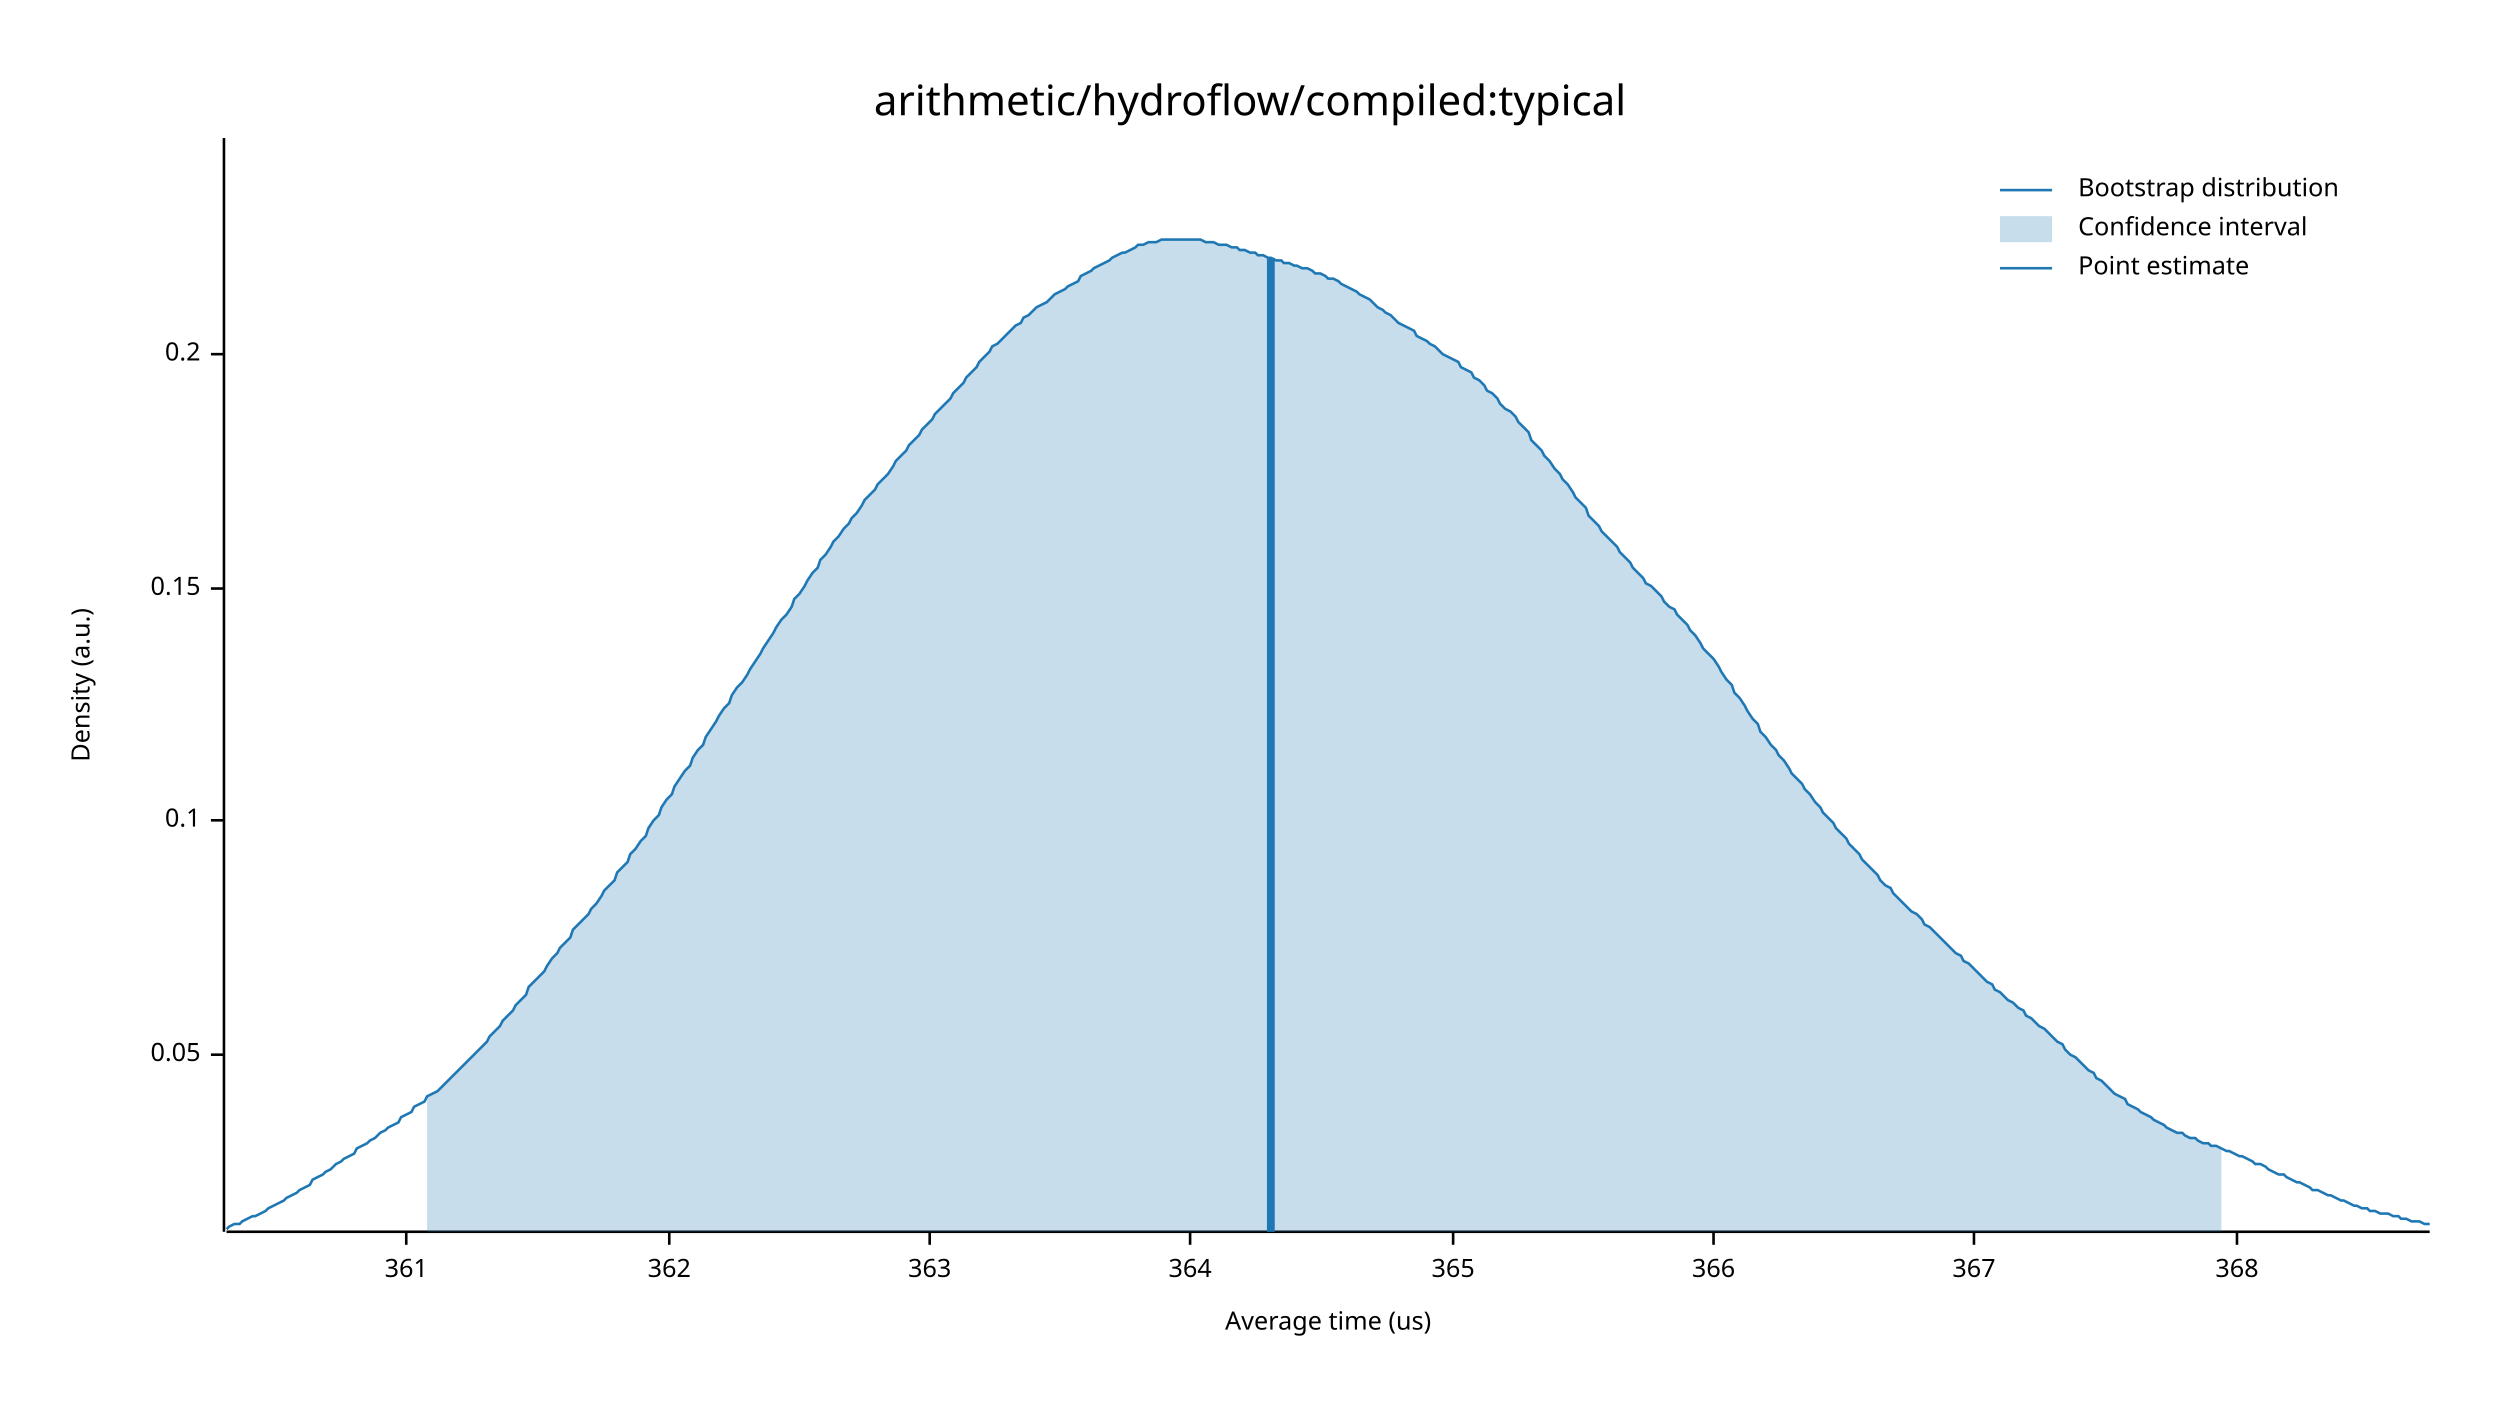
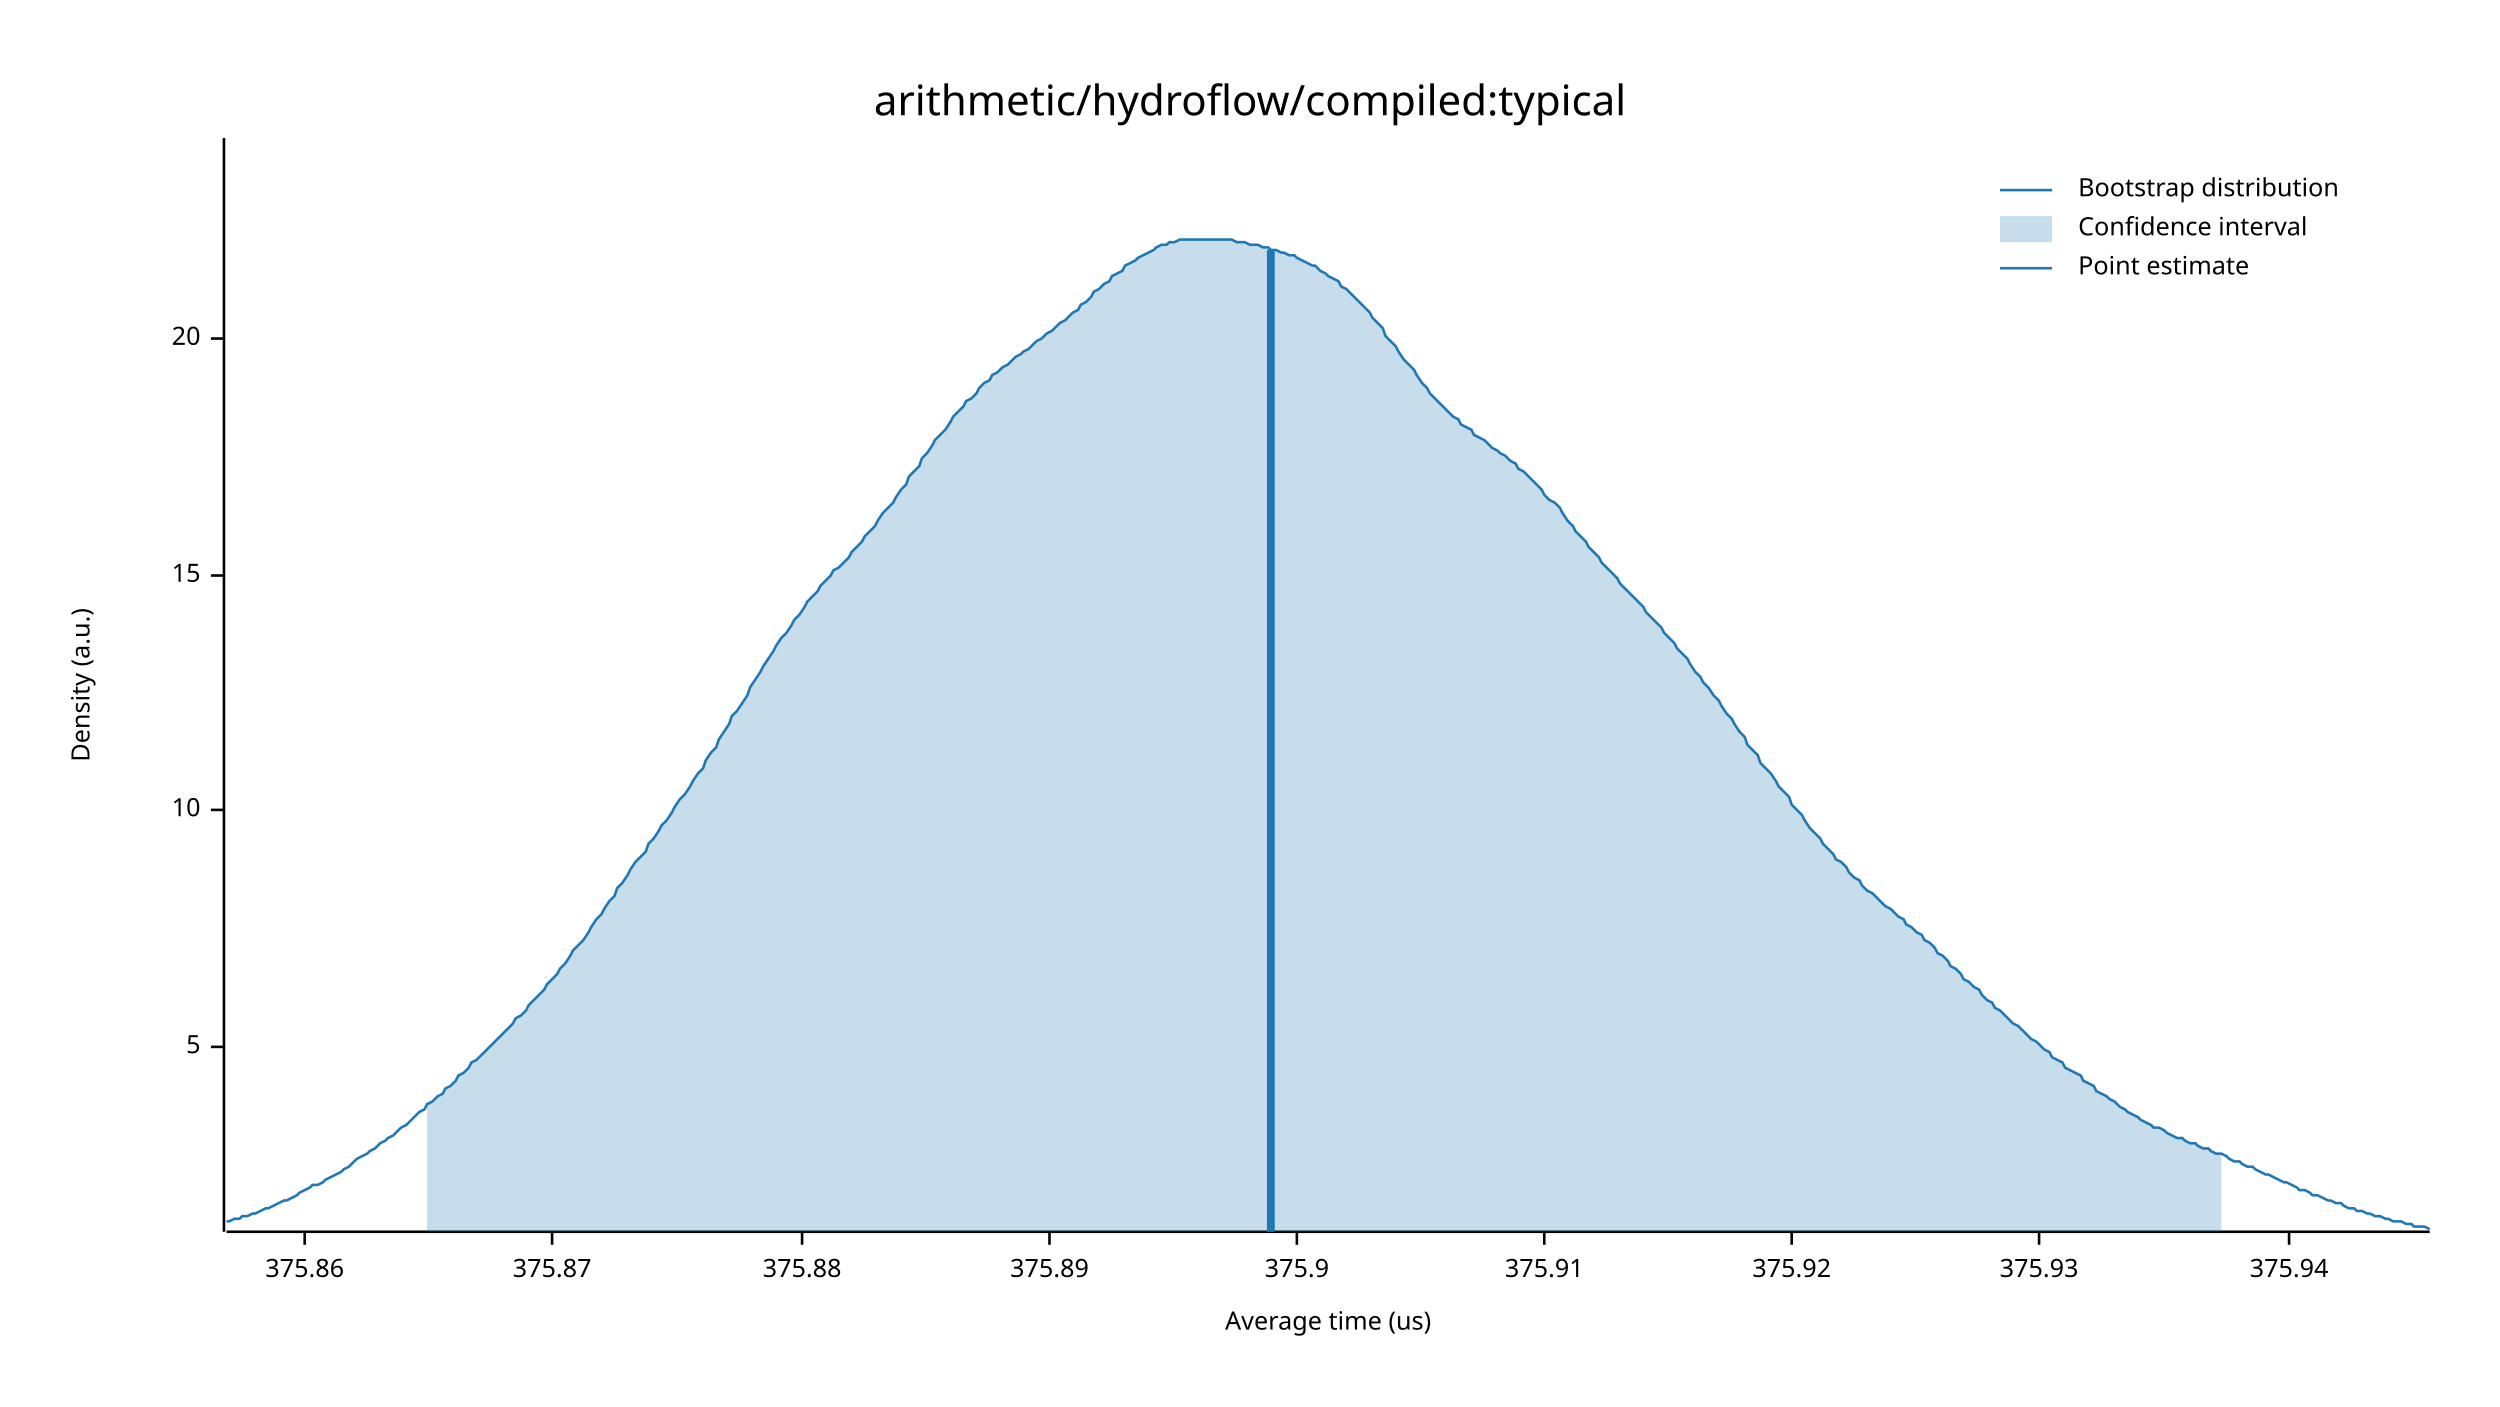
<svg xmlns="http://www.w3.org/2000/svg" width="960" height="540" viewBox="0 0 960 540">
  <text x="480" y="32" dy="0.76em" text-anchor="middle" font-family="sans-serif" font-size="16.129" opacity="1" fill="#000000">
arithmetic/hydroflow/compiled:typical
</text>
  <text x="27" y="263" dy="0.76em" text-anchor="middle" font-family="sans-serif" font-size="9.677" opacity="1" fill="#000000" transform="rotate(270, 27, 263)">
Density (a.u.)
</text>
  <text x="510" y="513" dy="-0.5ex" text-anchor="middle" font-family="sans-serif" font-size="9.677" opacity="1" fill="#000000">
Average time (us)
</text>
  <polyline fill="none" opacity="1" stroke="#000000" stroke-width="1" points="86,53 86,473 " />
-   <text x="77" y="405" dy="0.5ex" text-anchor="end" font-family="sans-serif" font-size="9.677" opacity="1" fill="#000000">
- 0.05
+   <text x="77" y="402" dy="0.5ex" text-anchor="end" font-family="sans-serif" font-size="9.677" opacity="1" fill="#000000">
+ 5
</text>
-   <polyline fill="none" opacity="1" stroke="#000000" stroke-width="1" points="81,405 86,405 " />
-   <text x="77" y="315" dy="0.5ex" text-anchor="end" font-family="sans-serif" font-size="9.677" opacity="1" fill="#000000">
- 0.1
+   <polyline fill="none" opacity="1" stroke="#000000" stroke-width="1" points="81,402 86,402 " />
+   <text x="77" y="311" dy="0.5ex" text-anchor="end" font-family="sans-serif" font-size="9.677" opacity="1" fill="#000000">
+ 10
</text>
-   <polyline fill="none" opacity="1" stroke="#000000" stroke-width="1" points="81,315 86,315 " />
-   <text x="77" y="226" dy="0.5ex" text-anchor="end" font-family="sans-serif" font-size="9.677" opacity="1" fill="#000000">
- 0.15
+   <polyline fill="none" opacity="1" stroke="#000000" stroke-width="1" points="81,311 86,311 " />
+   <text x="77" y="221" dy="0.5ex" text-anchor="end" font-family="sans-serif" font-size="9.677" opacity="1" fill="#000000">
+ 15
</text>
-   <polyline fill="none" opacity="1" stroke="#000000" stroke-width="1" points="81,226 86,226 " />
-   <text x="77" y="136" dy="0.5ex" text-anchor="end" font-family="sans-serif" font-size="9.677" opacity="1" fill="#000000">
- 0.2
+   <polyline fill="none" opacity="1" stroke="#000000" stroke-width="1" points="81,221 86,221 " />
+   <text x="77" y="130" dy="0.5ex" text-anchor="end" font-family="sans-serif" font-size="9.677" opacity="1" fill="#000000">
+ 20
</text>
-   <polyline fill="none" opacity="1" stroke="#000000" stroke-width="1" points="81,136 86,136 " />
+   <polyline fill="none" opacity="1" stroke="#000000" stroke-width="1" points="81,130 86,130 " />
  <polyline fill="none" opacity="1" stroke="#000000" stroke-width="1" points="87,473 933,473 " />
-   <text x="156" y="483" dy="0.76em" text-anchor="middle" font-family="sans-serif" font-size="9.677" opacity="1" fill="#000000">
- 361
+   <text x="117" y="483" dy="0.76em" text-anchor="middle" font-family="sans-serif" font-size="9.677" opacity="1" fill="#000000">
+ 375.86
</text>
-   <polyline fill="none" opacity="1" stroke="#000000" stroke-width="1" points="156,473 156,478 " />
-   <text x="257" y="483" dy="0.76em" text-anchor="middle" font-family="sans-serif" font-size="9.677" opacity="1" fill="#000000">
- 362
+   <polyline fill="none" opacity="1" stroke="#000000" stroke-width="1" points="117,473 117,478 " />
+   <text x="212" y="483" dy="0.76em" text-anchor="middle" font-family="sans-serif" font-size="9.677" opacity="1" fill="#000000">
+ 375.87
</text>
-   <polyline fill="none" opacity="1" stroke="#000000" stroke-width="1" points="257,473 257,478 " />
-   <text x="357" y="483" dy="0.76em" text-anchor="middle" font-family="sans-serif" font-size="9.677" opacity="1" fill="#000000">
- 363
+   <polyline fill="none" opacity="1" stroke="#000000" stroke-width="1" points="212,473 212,478 " />
+   <text x="308" y="483" dy="0.76em" text-anchor="middle" font-family="sans-serif" font-size="9.677" opacity="1" fill="#000000">
+ 375.88
</text>
-   <polyline fill="none" opacity="1" stroke="#000000" stroke-width="1" points="357,473 357,478 " />
-   <text x="457" y="483" dy="0.76em" text-anchor="middle" font-family="sans-serif" font-size="9.677" opacity="1" fill="#000000">
- 364
+   <polyline fill="none" opacity="1" stroke="#000000" stroke-width="1" points="308,473 308,478 " />
+   <text x="403" y="483" dy="0.76em" text-anchor="middle" font-family="sans-serif" font-size="9.677" opacity="1" fill="#000000">
+ 375.89
</text>
-   <polyline fill="none" opacity="1" stroke="#000000" stroke-width="1" points="457,473 457,478 " />
-   <text x="558" y="483" dy="0.76em" text-anchor="middle" font-family="sans-serif" font-size="9.677" opacity="1" fill="#000000">
- 365
+   <polyline fill="none" opacity="1" stroke="#000000" stroke-width="1" points="403,473 403,478 " />
+   <text x="498" y="483" dy="0.76em" text-anchor="middle" font-family="sans-serif" font-size="9.677" opacity="1" fill="#000000">
+ 375.9
</text>
-   <polyline fill="none" opacity="1" stroke="#000000" stroke-width="1" points="558,473 558,478 " />
-   <text x="658" y="483" dy="0.76em" text-anchor="middle" font-family="sans-serif" font-size="9.677" opacity="1" fill="#000000">
- 366
+   <polyline fill="none" opacity="1" stroke="#000000" stroke-width="1" points="498,473 498,478 " />
+   <text x="593" y="483" dy="0.76em" text-anchor="middle" font-family="sans-serif" font-size="9.677" opacity="1" fill="#000000">
+ 375.91
</text>
-   <polyline fill="none" opacity="1" stroke="#000000" stroke-width="1" points="658,473 658,478 " />
-   <text x="758" y="483" dy="0.76em" text-anchor="middle" font-family="sans-serif" font-size="9.677" opacity="1" fill="#000000">
- 367
+   <polyline fill="none" opacity="1" stroke="#000000" stroke-width="1" points="593,473 593,478 " />
+   <text x="688" y="483" dy="0.76em" text-anchor="middle" font-family="sans-serif" font-size="9.677" opacity="1" fill="#000000">
+ 375.92
</text>
-   <polyline fill="none" opacity="1" stroke="#000000" stroke-width="1" points="758,473 758,478 " />
-   <text x="859" y="483" dy="0.76em" text-anchor="middle" font-family="sans-serif" font-size="9.677" opacity="1" fill="#000000">
- 368
+   <polyline fill="none" opacity="1" stroke="#000000" stroke-width="1" points="688,473 688,478 " />
+   <text x="783" y="483" dy="0.76em" text-anchor="middle" font-family="sans-serif" font-size="9.677" opacity="1" fill="#000000">
+ 375.93
</text>
-   <polyline fill="none" opacity="1" stroke="#000000" stroke-width="1" points="859,473 859,478 " />
-   <polyline fill="none" opacity="1" stroke="#1F78B4" stroke-width="1" points="87,472 88,471 90,470 92,470 93,469 95,468 97,467 98,467 100,466 102,465 103,464 105,463 107,462 109,461 110,460 112,459 114,458 115,457 117,456 119,455 120,453 122,452 124,451 125,450 127,449 129,447 131,446 132,445 134,444 136,443 137,441 139,440 141,439 142,438 144,437 146,435 148,434 149,433 151,432 153,431 154,429 156,428 158,427 159,425 161,424 163,423 164,421 166,420 168,419 170,417 171,416 173,414 175,412 176,411 178,409 180,407 181,406 183,404 185,402 187,400 188,398 190,396 192,394 193,392 195,390 197,388 198,386 200,384 202,382 203,379 205,377 207,375 209,373 210,371 212,368 214,366 215,364 217,362 219,360 220,357 222,355 224,353 226,351 227,349 229,347 231,344 232,342 234,340 236,338 237,335 239,333 241,331 242,328 244,326 246,323 248,321 249,318 251,315 253,313 254,310 256,307 258,305 259,302 261,299 263,296 265,294 266,291 268,288 270,286 271,283 273,280 275,277 276,275 278,272 280,270 281,267 283,264 285,262 287,259 288,257 290,254 292,251 293,249 295,246 297,243 298,241 300,238 302,236 304,233 305,230 307,228 309,225 310,223 312,220 314,218 315,215 317,213 319,210 320,208 322,206 324,203 326,201 327,199 329,197 331,194 332,192 334,190 336,188 337,186 339,184 341,182 343,179 344,177 346,175 348,173 349,171 351,169 353,167 354,165 356,163 358,161 359,159 361,157 363,155 365,153 366,151 368,149 370,147 371,145 373,143 375,141 376,139 378,137 380,135 381,133 383,132 385,130 387,128 388,127 390,125 392,124 393,122 395,121 397,119 398,118 400,117 402,116 404,114 405,113 407,112 409,111 410,110 412,109 414,108 415,106 417,105 419,104 420,103 422,102 424,101 426,100 427,99 429,98 431,97 432,97 434,96 436,95 437,94 439,94 441,93 443,93 444,93 446,92 448,92 449,92 451,92 453,92 454,92 456,92 458,92 459,92 461,92 463,93 465,93 466,93 468,94 470,94 471,94 473,95 475,95 476,96 478,96 480,97 482,97 483,98 485,98 487,99 488,99 490,100 492,100 493,101 495,101 497,102 498,102 500,103 502,103 504,104 505,105 507,105 509,106 510,107 512,107 514,108 515,109 517,110 519,111 521,112 522,113 524,114 526,115 527,116 529,118 531,119 532,120 534,121 536,123 537,124 539,125 541,126 543,127 544,129 546,130 548,131 549,132 551,133 553,135 554,136 556,137 558,138 560,139 561,141 563,142 565,143 566,145 568,146 570,148 571,150 573,151 575,153 576,155 578,157 580,158 582,160 583,162 585,164 587,166 588,169 590,171 592,173 593,175 595,177 597,180 599,182 600,184 602,186 604,189 605,191 607,193 609,195 610,198 612,200 614,202 615,204 617,206 619,208 621,210 622,212 624,214 626,216 627,218 629,220 631,222 632,224 634,225 636,227 638,229 639,231 641,233 643,234 644,236 646,238 648,240 649,242 651,244 653,247 654,249 656,251 658,253 660,256 661,258 663,261 665,263 666,266 668,268 670,271 671,273 673,276 675,278 676,281 678,283 680,286 682,288 683,290 685,292 687,295 688,297 690,299 692,301 693,303 695,305 697,308 699,310 700,312 702,314 704,316 705,318 707,320 709,322 710,324 712,326 714,328 715,330 717,332 719,334 721,336 722,338 724,340 726,341 727,343 729,345 731,347 732,348 734,350 736,351 738,353 739,355 741,356 743,358 744,359 746,361 748,363 749,364 751,366 753,367 754,369 756,370 758,372 760,374 761,375 763,377 765,378 766,380 768,381 770,383 771,384 773,385 775,387 777,388 778,390 780,391 782,393 783,394 785,395 787,397 788,398 790,400 792,401 793,403 795,405 797,406 799,408 800,409 802,411 804,412 805,414 807,415 809,417 810,418 812,420 814,421 816,422 817,424 819,425 821,426 822,427 824,428 826,429 827,430 829,431 831,432 832,433 834,434 836,435 838,435 839,436 841,437 843,437 844,438 846,439 848,439 849,440 851,440 853,441 855,442 856,442 858,443 860,444 861,444 863,445 865,446 866,447 868,447 870,448 871,449 873,450 875,451 877,451 878,452 880,453 882,454 883,454 885,455 887,456 888,457 890,457 892,458 894,459 895,459 897,460 899,461 900,461 902,462 904,463 905,463 907,464 909,464 910,465 912,465 914,466 916,466 917,466 919,467 921,467 922,468 924,468 926,469 927,469 929,469 931,470 933,470 " />
-   <polygon opacity="0.25" fill="#1F78B4" points="164,421 166,420 168,419 170,417 171,416 173,414 175,412 176,411 178,409 180,407 181,406 183,404 185,402 187,400 188,398 190,396 192,394 193,392 195,390 197,388 198,386 200,384 202,382 203,379 205,377 207,375 209,373 210,371 212,368 214,366 215,364 217,362 219,360 220,357 222,355 224,353 226,351 227,349 229,347 231,344 232,342 234,340 236,338 237,335 239,333 241,331 242,328 244,326 246,323 248,321 249,318 251,315 253,313 254,310 256,307 258,305 259,302 261,299 263,296 265,294 266,291 268,288 270,286 271,283 273,280 275,277 276,275 278,272 280,270 281,267 283,264 285,262 287,259 288,257 290,254 292,251 293,249 295,246 297,243 298,241 300,238 302,236 304,233 305,230 307,228 309,225 310,223 312,220 314,218 315,215 317,213 319,210 320,208 322,206 324,203 326,201 327,199 329,197 331,194 332,192 334,190 336,188 337,186 339,184 341,182 343,179 344,177 346,175 348,173 349,171 351,169 353,167 354,165 356,163 358,161 359,159 361,157 363,155 365,153 366,151 368,149 370,147 371,145 373,143 375,141 376,139 378,137 380,135 381,133 383,132 385,130 387,128 388,127 390,125 392,124 393,122 395,121 397,119 398,118 400,117 402,116 404,114 405,113 407,112 409,111 410,110 412,109 414,108 415,106 417,105 419,104 420,103 422,102 424,101 426,100 427,99 429,98 431,97 432,97 434,96 436,95 437,94 439,94 441,93 443,93 444,93 446,92 448,92 449,92 451,92 453,92 454,92 456,92 458,92 459,92 461,92 463,93 465,93 466,93 468,94 470,94 471,94 473,95 475,95 476,96 478,96 480,97 482,97 483,98 485,98 487,99 488,99 490,100 492,100 493,101 495,101 497,102 498,102 500,103 502,103 504,104 505,105 507,105 509,106 510,107 512,107 514,108 515,109 517,110 519,111 521,112 522,113 524,114 526,115 527,116 529,118 531,119 532,120 534,121 536,123 537,124 539,125 541,126 543,127 544,129 546,130 548,131 549,132 551,133 553,135 554,136 556,137 558,138 560,139 561,141 563,142 565,143 566,145 568,146 570,148 571,150 573,151 575,153 576,155 578,157 580,158 582,160 583,162 585,164 587,166 588,169 590,171 592,173 593,175 595,177 597,180 599,182 600,184 602,186 604,189 605,191 607,193 609,195 610,198 612,200 614,202 615,204 617,206 619,208 621,210 622,212 624,214 626,216 627,218 629,220 631,222 632,224 634,225 636,227 638,229 639,231 641,233 643,234 644,236 646,238 648,240 649,242 651,244 653,247 654,249 656,251 658,253 660,256 661,258 663,261 665,263 666,266 668,268 670,271 671,273 673,276 675,278 676,281 678,283 680,286 682,288 683,290 685,292 687,295 688,297 690,299 692,301 693,303 695,305 697,308 699,310 700,312 702,314 704,316 705,318 707,320 709,322 710,324 712,326 714,328 715,330 717,332 719,334 721,336 722,338 724,340 726,341 727,343 729,345 731,347 732,348 734,350 736,351 738,353 739,355 741,356 743,358 744,359 746,361 748,363 749,364 751,366 753,367 754,369 756,370 758,372 760,374 761,375 763,377 765,378 766,380 768,381 770,383 771,384 773,385 775,387 777,388 778,390 780,391 782,393 783,394 785,395 787,397 788,398 790,400 792,401 793,403 795,405 797,406 799,408 800,409 802,411 804,412 805,414 807,415 809,417 810,418 812,420 814,421 816,422 817,424 819,425 821,426 822,427 824,428 826,429 827,430 829,431 831,432 832,433 834,434 836,435 838,435 839,436 841,437 843,437 844,438 846,439 848,439 849,440 851,440 853,441 853,473 164,473 " />
-   <polyline fill="none" opacity="1" stroke="#1F78B4" stroke-width="3" points="488,473 488,99 " />
+   <polyline fill="none" opacity="1" stroke="#000000" stroke-width="1" points="783,473 783,478 " />
+   <text x="879" y="483" dy="0.76em" text-anchor="middle" font-family="sans-serif" font-size="9.677" opacity="1" fill="#000000">
+ 375.94
+ </text>
+   <polyline fill="none" opacity="1" stroke="#000000" stroke-width="1" points="879,473 879,478 " />
+   <polyline fill="none" opacity="1" stroke="#1F78B4" stroke-width="1" points="87,469 88,469 90,468 92,468 93,467 95,467 97,466 98,466 100,465 102,464 103,464 105,463 107,462 109,461 110,461 112,460 114,459 115,458 117,457 119,456 120,455 122,455 124,454 125,453 127,452 129,451 131,450 132,449 134,448 136,446 137,445 139,444 141,443 142,442 144,441 146,439 148,438 149,437 151,436 153,434 154,433 156,432 158,430 159,429 161,427 163,426 164,424 166,423 168,421 170,420 171,418 173,417 175,415 176,413 178,412 180,410 181,408 183,407 185,405 187,403 188,402 190,400 192,398 193,397 195,395 197,393 198,391 200,390 202,388 203,386 205,384 207,382 209,380 210,378 212,376 214,374 215,372 217,370 219,367 220,365 222,363 224,361 226,358 227,356 229,353 231,351 232,349 234,346 236,344 237,341 239,339 241,336 242,334 244,331 246,329 248,327 249,324 251,322 253,319 254,317 256,315 258,312 259,310 261,307 263,305 265,302 266,300 268,297 270,295 271,292 273,289 275,287 276,284 278,281 280,278 281,275 283,273 285,270 287,267 288,264 290,261 292,258 293,256 295,253 297,250 298,248 300,245 302,243 304,240 305,238 307,236 309,233 310,231 312,229 314,227 315,225 317,223 319,221 320,219 322,218 324,216 326,214 327,212 329,210 331,208 332,206 334,204 336,202 337,200 339,197 341,195 343,193 344,191 346,188 348,186 349,183 351,181 353,179 354,176 356,174 358,171 359,169 361,167 363,165 365,162 366,160 368,158 370,156 371,154 373,153 375,151 376,149 378,147 380,146 381,144 383,143 385,141 387,140 388,139 390,137 392,136 393,135 395,134 397,132 398,131 400,130 402,128 404,127 405,126 407,124 409,123 410,122 412,120 414,119 415,117 417,116 419,114 420,112 422,111 424,109 426,108 427,106 429,105 431,104 432,102 434,101 436,100 437,99 439,98 441,97 443,96 444,95 446,94 448,94 449,93 451,93 453,92 454,92 456,92 458,92 459,92 461,92 463,92 465,92 466,92 468,92 470,92 471,92 473,92 475,93 476,93 478,93 480,94 482,94 483,94 485,95 487,95 488,96 490,96 492,97 493,97 495,98 497,98 498,99 500,100 502,101 504,102 505,102 507,104 509,105 510,106 512,107 514,108 515,110 517,111 519,113 521,115 522,116 524,118 526,120 527,122 529,124 531,126 532,129 534,131 536,133 537,135 539,138 541,140 543,142 544,144 546,147 548,149 549,151 551,153 553,155 554,156 556,158 558,160 560,161 561,163 563,164 565,165 566,167 568,168 570,169 571,170 573,172 575,173 576,174 578,175 580,177 582,178 583,180 585,181 587,183 588,184 590,186 592,188 593,190 595,192 597,193 599,195 600,197 602,200 604,202 605,204 607,206 609,208 610,210 612,212 614,214 615,216 617,218 619,220 621,222 622,224 624,226 626,228 627,229 629,231 631,233 632,235 634,237 636,239 638,241 639,243 641,245 643,247 644,249 646,251 648,253 649,255 651,258 653,260 654,262 656,264 658,267 660,269 661,271 663,274 665,276 666,278 668,281 670,283 671,286 673,288 675,290 676,293 678,295 680,297 682,300 683,302 685,304 687,306 688,309 690,311 692,313 693,315 695,318 697,320 699,322 700,324 702,326 704,328 705,330 707,331 709,333 710,335 712,337 714,338 715,340 717,342 719,343 721,345 722,346 724,348 726,349 727,350 729,352 731,353 732,355 734,356 736,358 738,359 739,361 741,362 743,364 744,366 746,367 748,369 749,371 751,372 753,374 754,376 756,377 758,379 760,380 761,382 763,384 765,385 766,387 768,388 770,390 771,391 773,393 775,394 777,396 778,397 780,399 782,400 783,401 785,403 787,404 788,406 790,407 792,408 793,410 795,411 797,412 799,413 800,415 802,416 804,417 805,419 807,420 809,421 810,422 812,423 814,425 816,426 817,427 819,428 821,429 822,430 824,431 826,432 827,433 829,433 831,434 832,435 834,436 836,437 838,437 839,438 841,439 843,439 844,440 846,441 848,441 849,442 851,443 853,443 855,444 856,445 858,446 860,446 861,447 863,448 865,448 866,449 868,450 870,451 871,451 873,452 875,453 877,454 878,454 880,455 882,456 883,457 885,457 887,458 888,459 890,459 892,460 894,461 895,461 897,462 899,462 900,463 902,464 904,464 905,465 907,465 909,466 910,466 912,467 914,467 916,468 917,468 919,469 921,469 922,469 924,470 926,470 927,471 929,471 931,471 933,472 " />
+   <polygon opacity="0.25" fill="#1F78B4" points="164,424 166,423 168,421 170,420 171,418 173,417 175,415 176,413 178,412 180,410 181,408 183,407 185,405 187,403 188,402 190,400 192,398 193,397 195,395 197,393 198,391 200,390 202,388 203,386 205,384 207,382 209,380 210,378 212,376 214,374 215,372 217,370 219,367 220,365 222,363 224,361 226,358 227,356 229,353 231,351 232,349 234,346 236,344 237,341 239,339 241,336 242,334 244,331 246,329 248,327 249,324 251,322 253,319 254,317 256,315 258,312 259,310 261,307 263,305 265,302 266,300 268,297 270,295 271,292 273,289 275,287 276,284 278,281 280,278 281,275 283,273 285,270 287,267 288,264 290,261 292,258 293,256 295,253 297,250 298,248 300,245 302,243 304,240 305,238 307,236 309,233 310,231 312,229 314,227 315,225 317,223 319,221 320,219 322,218 324,216 326,214 327,212 329,210 331,208 332,206 334,204 336,202 337,200 339,197 341,195 343,193 344,191 346,188 348,186 349,183 351,181 353,179 354,176 356,174 358,171 359,169 361,167 363,165 365,162 366,160 368,158 370,156 371,154 373,153 375,151 376,149 378,147 380,146 381,144 383,143 385,141 387,140 388,139 390,137 392,136 393,135 395,134 397,132 398,131 400,130 402,128 404,127 405,126 407,124 409,123 410,122 412,120 414,119 415,117 417,116 419,114 420,112 422,111 424,109 426,108 427,106 429,105 431,104 432,102 434,101 436,100 437,99 439,98 441,97 443,96 444,95 446,94 448,94 449,93 451,93 453,92 454,92 456,92 458,92 459,92 461,92 463,92 465,92 466,92 468,92 470,92 471,92 473,92 475,93 476,93 478,93 480,94 482,94 483,94 485,95 487,95 488,96 490,96 492,97 493,97 495,98 497,98 498,99 500,100 502,101 504,102 505,102 507,104 509,105 510,106 512,107 514,108 515,110 517,111 519,113 521,115 522,116 524,118 526,120 527,122 529,124 531,126 532,129 534,131 536,133 537,135 539,138 541,140 543,142 544,144 546,147 548,149 549,151 551,153 553,155 554,156 556,158 558,160 560,161 561,163 563,164 565,165 566,167 568,168 570,169 571,170 573,172 575,173 576,174 578,175 580,177 582,178 583,180 585,181 587,183 588,184 590,186 592,188 593,190 595,192 597,193 599,195 600,197 602,200 604,202 605,204 607,206 609,208 610,210 612,212 614,214 615,216 617,218 619,220 621,222 622,224 624,226 626,228 627,229 629,231 631,233 632,235 634,237 636,239 638,241 639,243 641,245 643,247 644,249 646,251 648,253 649,255 651,258 653,260 654,262 656,264 658,267 660,269 661,271 663,274 665,276 666,278 668,281 670,283 671,286 673,288 675,290 676,293 678,295 680,297 682,300 683,302 685,304 687,306 688,309 690,311 692,313 693,315 695,318 697,320 699,322 700,324 702,326 704,328 705,330 707,331 709,333 710,335 712,337 714,338 715,340 717,342 719,343 721,345 722,346 724,348 726,349 727,350 729,352 731,353 732,355 734,356 736,358 738,359 739,361 741,362 743,364 744,366 746,367 748,369 749,371 751,372 753,374 754,376 756,377 758,379 760,380 761,382 763,384 765,385 766,387 768,388 770,390 771,391 773,393 775,394 777,396 778,397 780,399 782,400 783,401 785,403 787,404 788,406 790,407 792,408 793,410 795,411 797,412 799,413 800,415 802,416 804,417 805,419 807,420 809,421 810,422 812,423 814,425 816,426 817,427 819,428 821,429 822,430 824,431 826,432 827,433 829,433 831,434 832,435 834,436 836,437 838,437 839,438 841,439 843,439 844,440 846,441 848,441 849,442 851,443 853,443 853,473 164,473 " />
+   <polyline fill="none" opacity="1" stroke="#1F78B4" stroke-width="3" points="488,473 488,96 " />
  <text x="798" y="68" dy="0.76em" text-anchor="start" font-family="sans-serif" font-size="9.677" opacity="1" fill="#000000">
Bootstrap distribution
</text>
  <text x="798" y="83" dy="0.76em" text-anchor="start" font-family="sans-serif" font-size="9.677" opacity="1" fill="#000000">
Confidence interval
</text>
  <text x="798" y="98" dy="0.76em" text-anchor="start" font-family="sans-serif" font-size="9.677" opacity="1" fill="#000000">
Point estimate
</text>
  <polyline fill="none" opacity="1" stroke="#1F78B4" stroke-width="1" points="768,73 788,73 " />
  <rect x="768" y="83" width="20" height="10" opacity="0.25" fill="#1F78B4" stroke="none" />
  <polyline fill="none" opacity="1" stroke="#1F78B4" stroke-width="1" points="768,103 788,103 " />
</svg>
